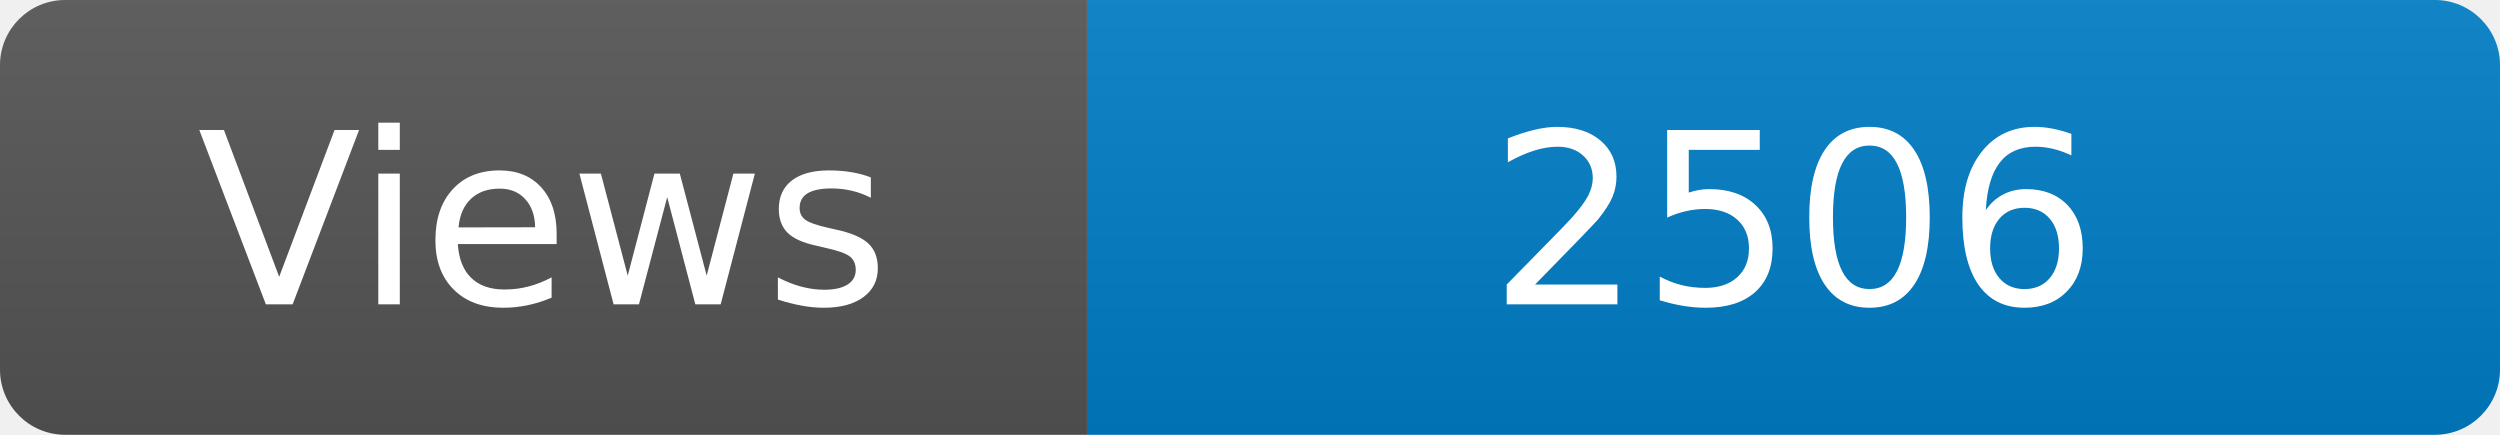
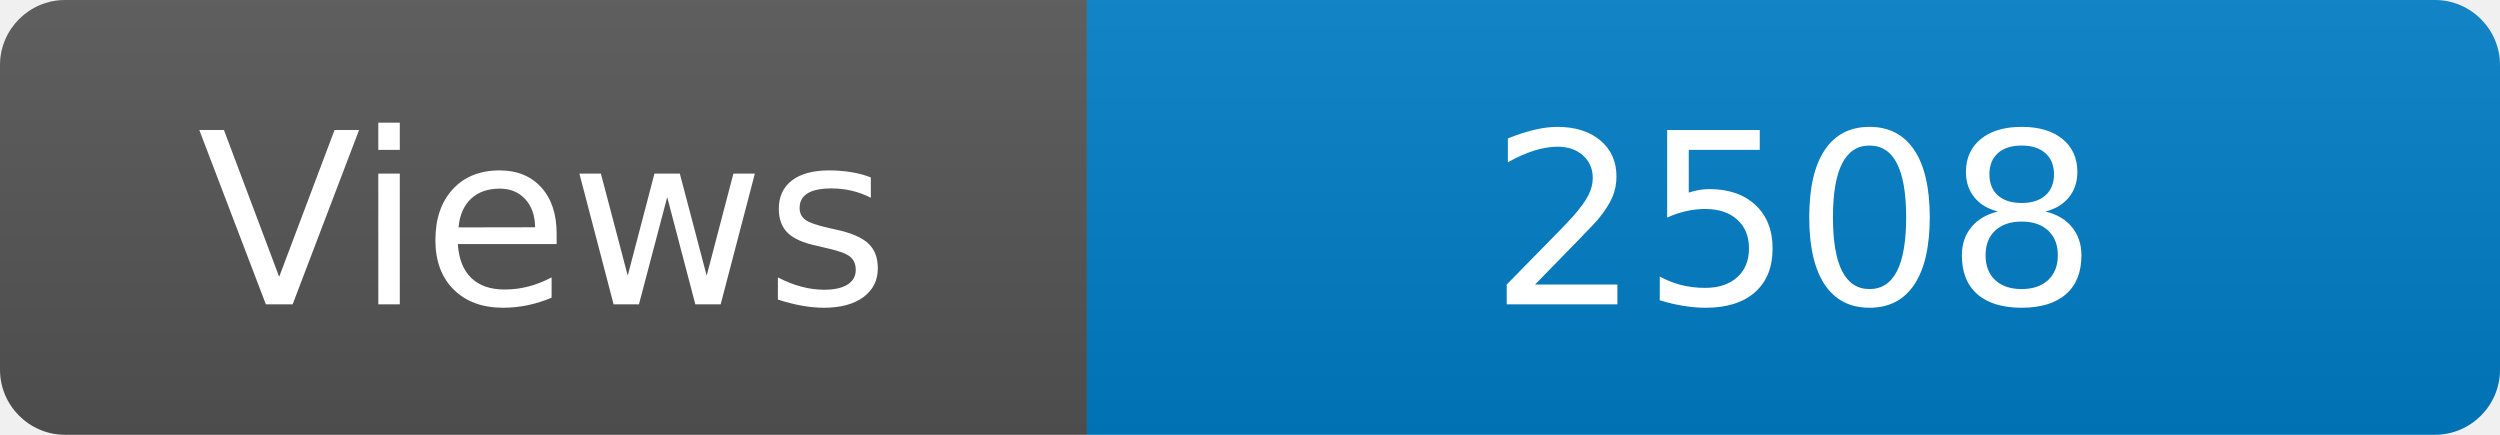
<svg xmlns="http://www.w3.org/2000/svg" width="115" height="20" role="img" aria-label="Maintained?: yes">
  <linearGradient id="s" x2="0" y2="100%">
    <stop offset="0" stop-color="#bbb" stop-opacity=".1" />
    <stop offset="1" stop-opacity=".1" />
  </linearGradient>
  <clipPath id="r">
    <rect width="115" height="20" rx="3" fill="#fff" />
  </clipPath>
  <g clip-path="url(#r)">
    <rect width="50" height="20" fill="#555" />
    <rect x="50" width="160" height="20" fill="#007ec6" />
    <rect width="115" height="20" fill="url(#s)" />
  </g>
  <g fill="#fff" text-anchor="middle" font-family="Verdana,Geneva,DejaVu Sans,sans-serif" font-size="110">
    <text x="250" y="140" transform="scale(.1)" fill="#fff">Views</text>
-     <text x="825" y="140" transform="scale(.1)" fill="#fff">2506</text>
+     <text x="825" y="140" transform="scale(.1)" fill="#fff">2508</text>
  </g>
</svg>
